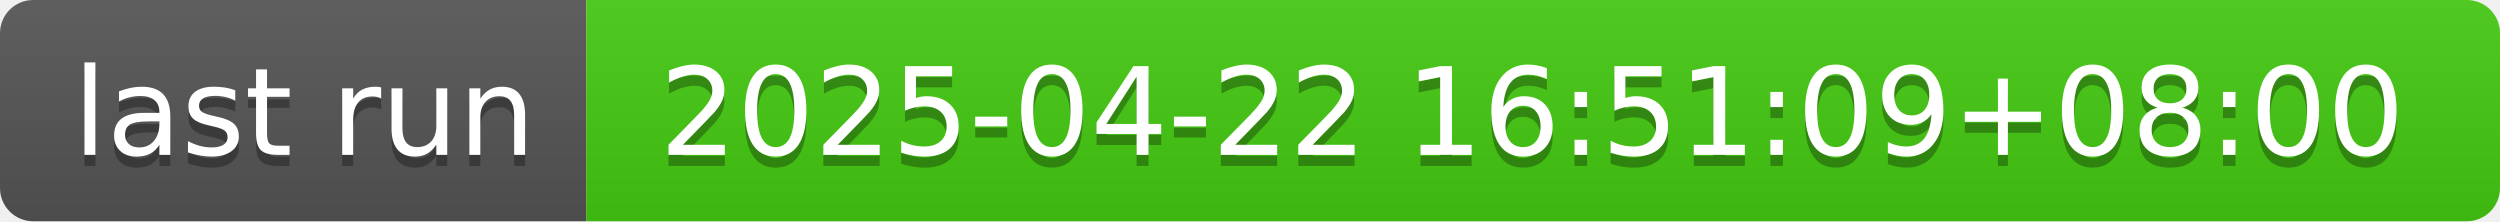
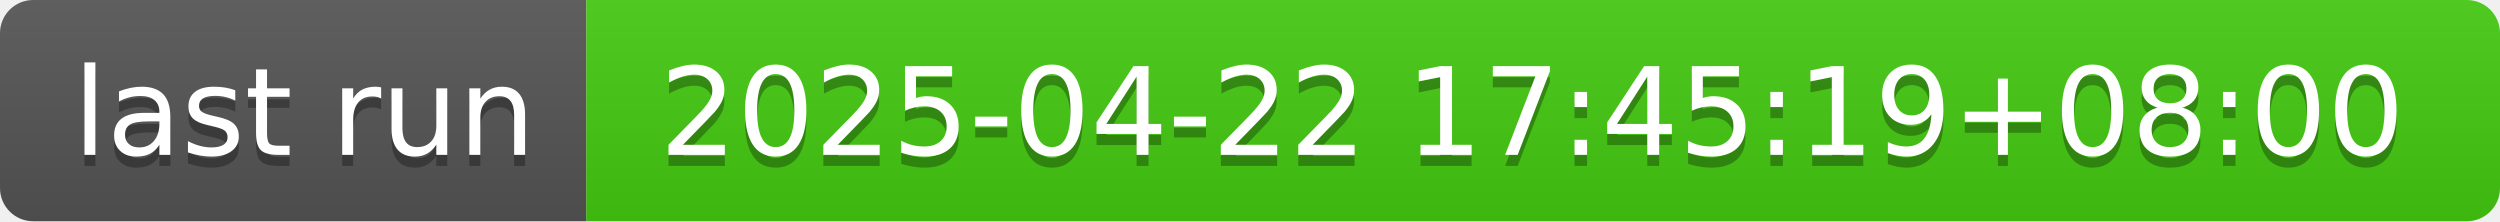
- <svg xmlns="http://www.w3.org/2000/svg" width="226" height="20" role="img" aria-label="last run: 2025-04-22 16:51:09+08:00">
+ <svg xmlns="http://www.w3.org/2000/svg" width="226" height="20" role="img" aria-label="last run: 2025-04-22 17:45:19+08:00">
  <linearGradient id="s" x2="0" y2="100%">
    <stop offset="0" stop-color="#bbb" stop-opacity=".1" />
    <stop offset="1" stop-opacity=".1" />
  </linearGradient>
  <clipPath id="r">
    <rect width="226" height="20" rx="3" fill="#fff" />
  </clipPath>
  <g clip-path="url(#r)">
    <rect width="53" height="20" fill="#555" />
    <rect x="53" width="173" height="20" fill="#4c1" />
    <rect width="226" height="20" fill="url(#s)" />
  </g>
  <g fill="#fff" text-anchor="middle" font-family="Verdana,Geneva,DejaVu Sans,sans-serif" text-rendering="geometricPrecision" font-size="110">
    <text aria-hidden="true" x="275" y="150" fill="#010101" fill-opacity=".3" transform="scale(.1)" textLength="430">last run</text>
    <text x="275" y="140" transform="scale(.1)" fill="#fff" textLength="430">last run</text>
-     <text aria-hidden="true" x="1385" y="150" fill="#010101" fill-opacity=".3" transform="scale(.1)" textLength="1630">2025-04-22 16:51:09+08:00</text>
-     <text x="1385" y="140" transform="scale(.1)" fill="#fff" textLength="1630">2025-04-22 16:51:09+08:00</text>
+     <text aria-hidden="true" x="1385" y="150" fill="#010101" fill-opacity=".3" transform="scale(.1)" textLength="1630">2025-04-22 17:45:19+08:00</text>
+     <text x="1385" y="140" transform="scale(.1)" fill="#fff" textLength="1630">2025-04-22 17:45:19+08:00</text>
  </g>
</svg>
